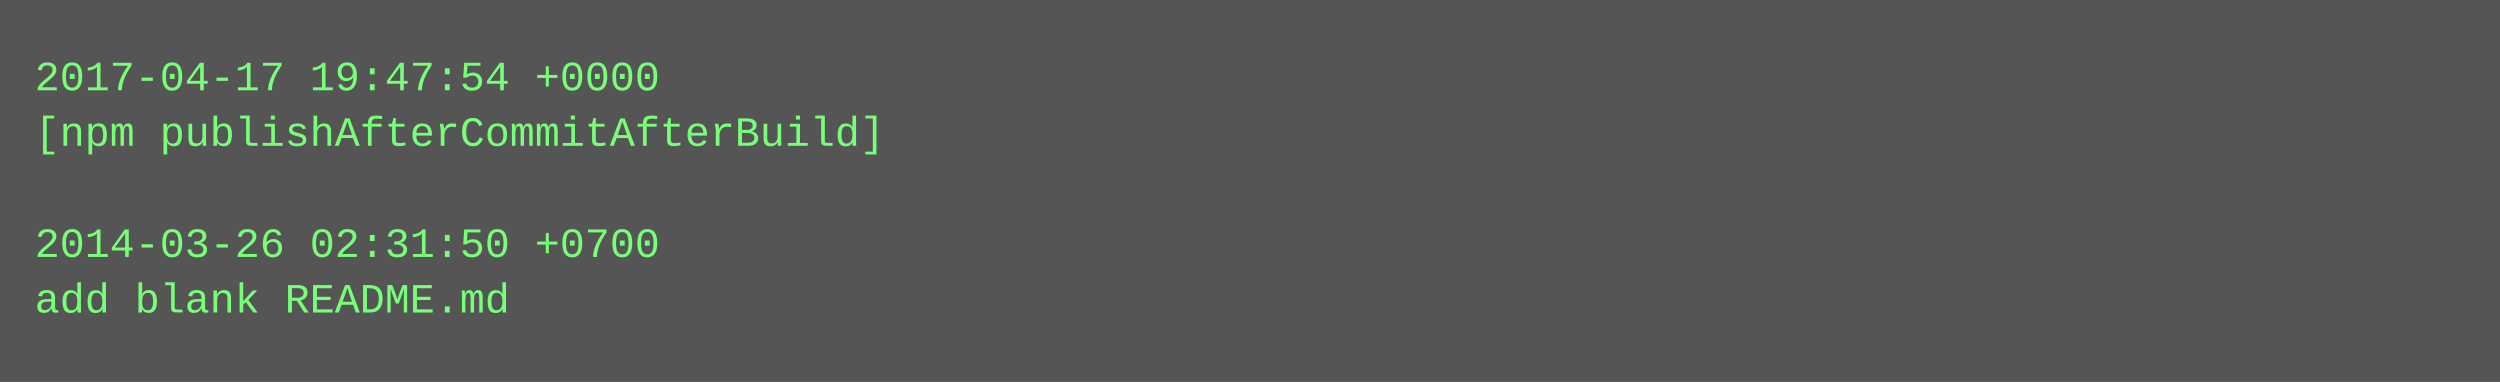
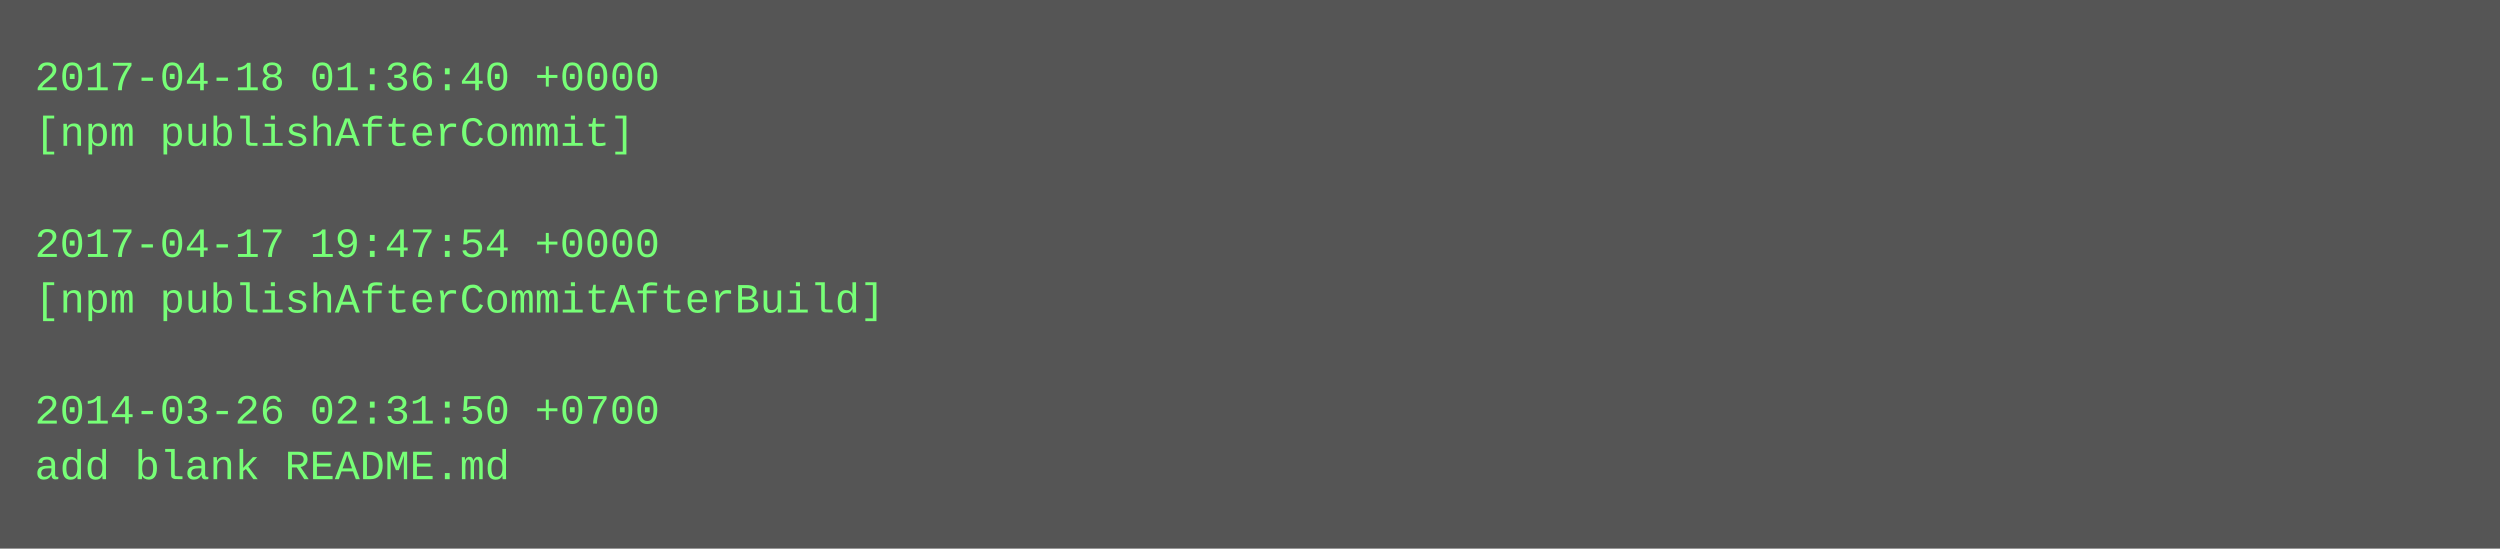
- <svg xmlns="http://www.w3.org/2000/svg" height="110" width="720">
-   <rect height="110" fill="#555" width="720" />
+ <svg xmlns="http://www.w3.org/2000/svg" height="158" width="720">
+   <rect height="158" fill="#555" width="720" />
  <text fill="#7f7" font-family="Courier New" font-size="12" xml:space="preserve">
-     <tspan x="10" y="26">2017-04-17 19:47:54 +0000</tspan>
-     <tspan x="10" y="42">[npm publishAfterCommitAfterBuild]</tspan>
+     <tspan x="10" y="26">2017-04-18 01:36:40 +0000</tspan>
+     <tspan x="10" y="42">[npm publishAfterCommit]</tspan>
    <tspan x="10" y="58" />
-     <tspan x="10" y="74">2014-03-26 02:31:50 +0700</tspan>
-     <tspan x="10" y="90">add blank README.md</tspan>
+     <tspan x="10" y="74">2017-04-17 19:47:54 +0000</tspan>
+     <tspan x="10" y="90">[npm publishAfterCommitAfterBuild]</tspan>
+     <tspan x="10" y="106" />
+     <tspan x="10" y="122">2014-03-26 02:31:50 +0700</tspan>
+     <tspan x="10" y="138">add blank README.md</tspan>
  </text>
</svg>
